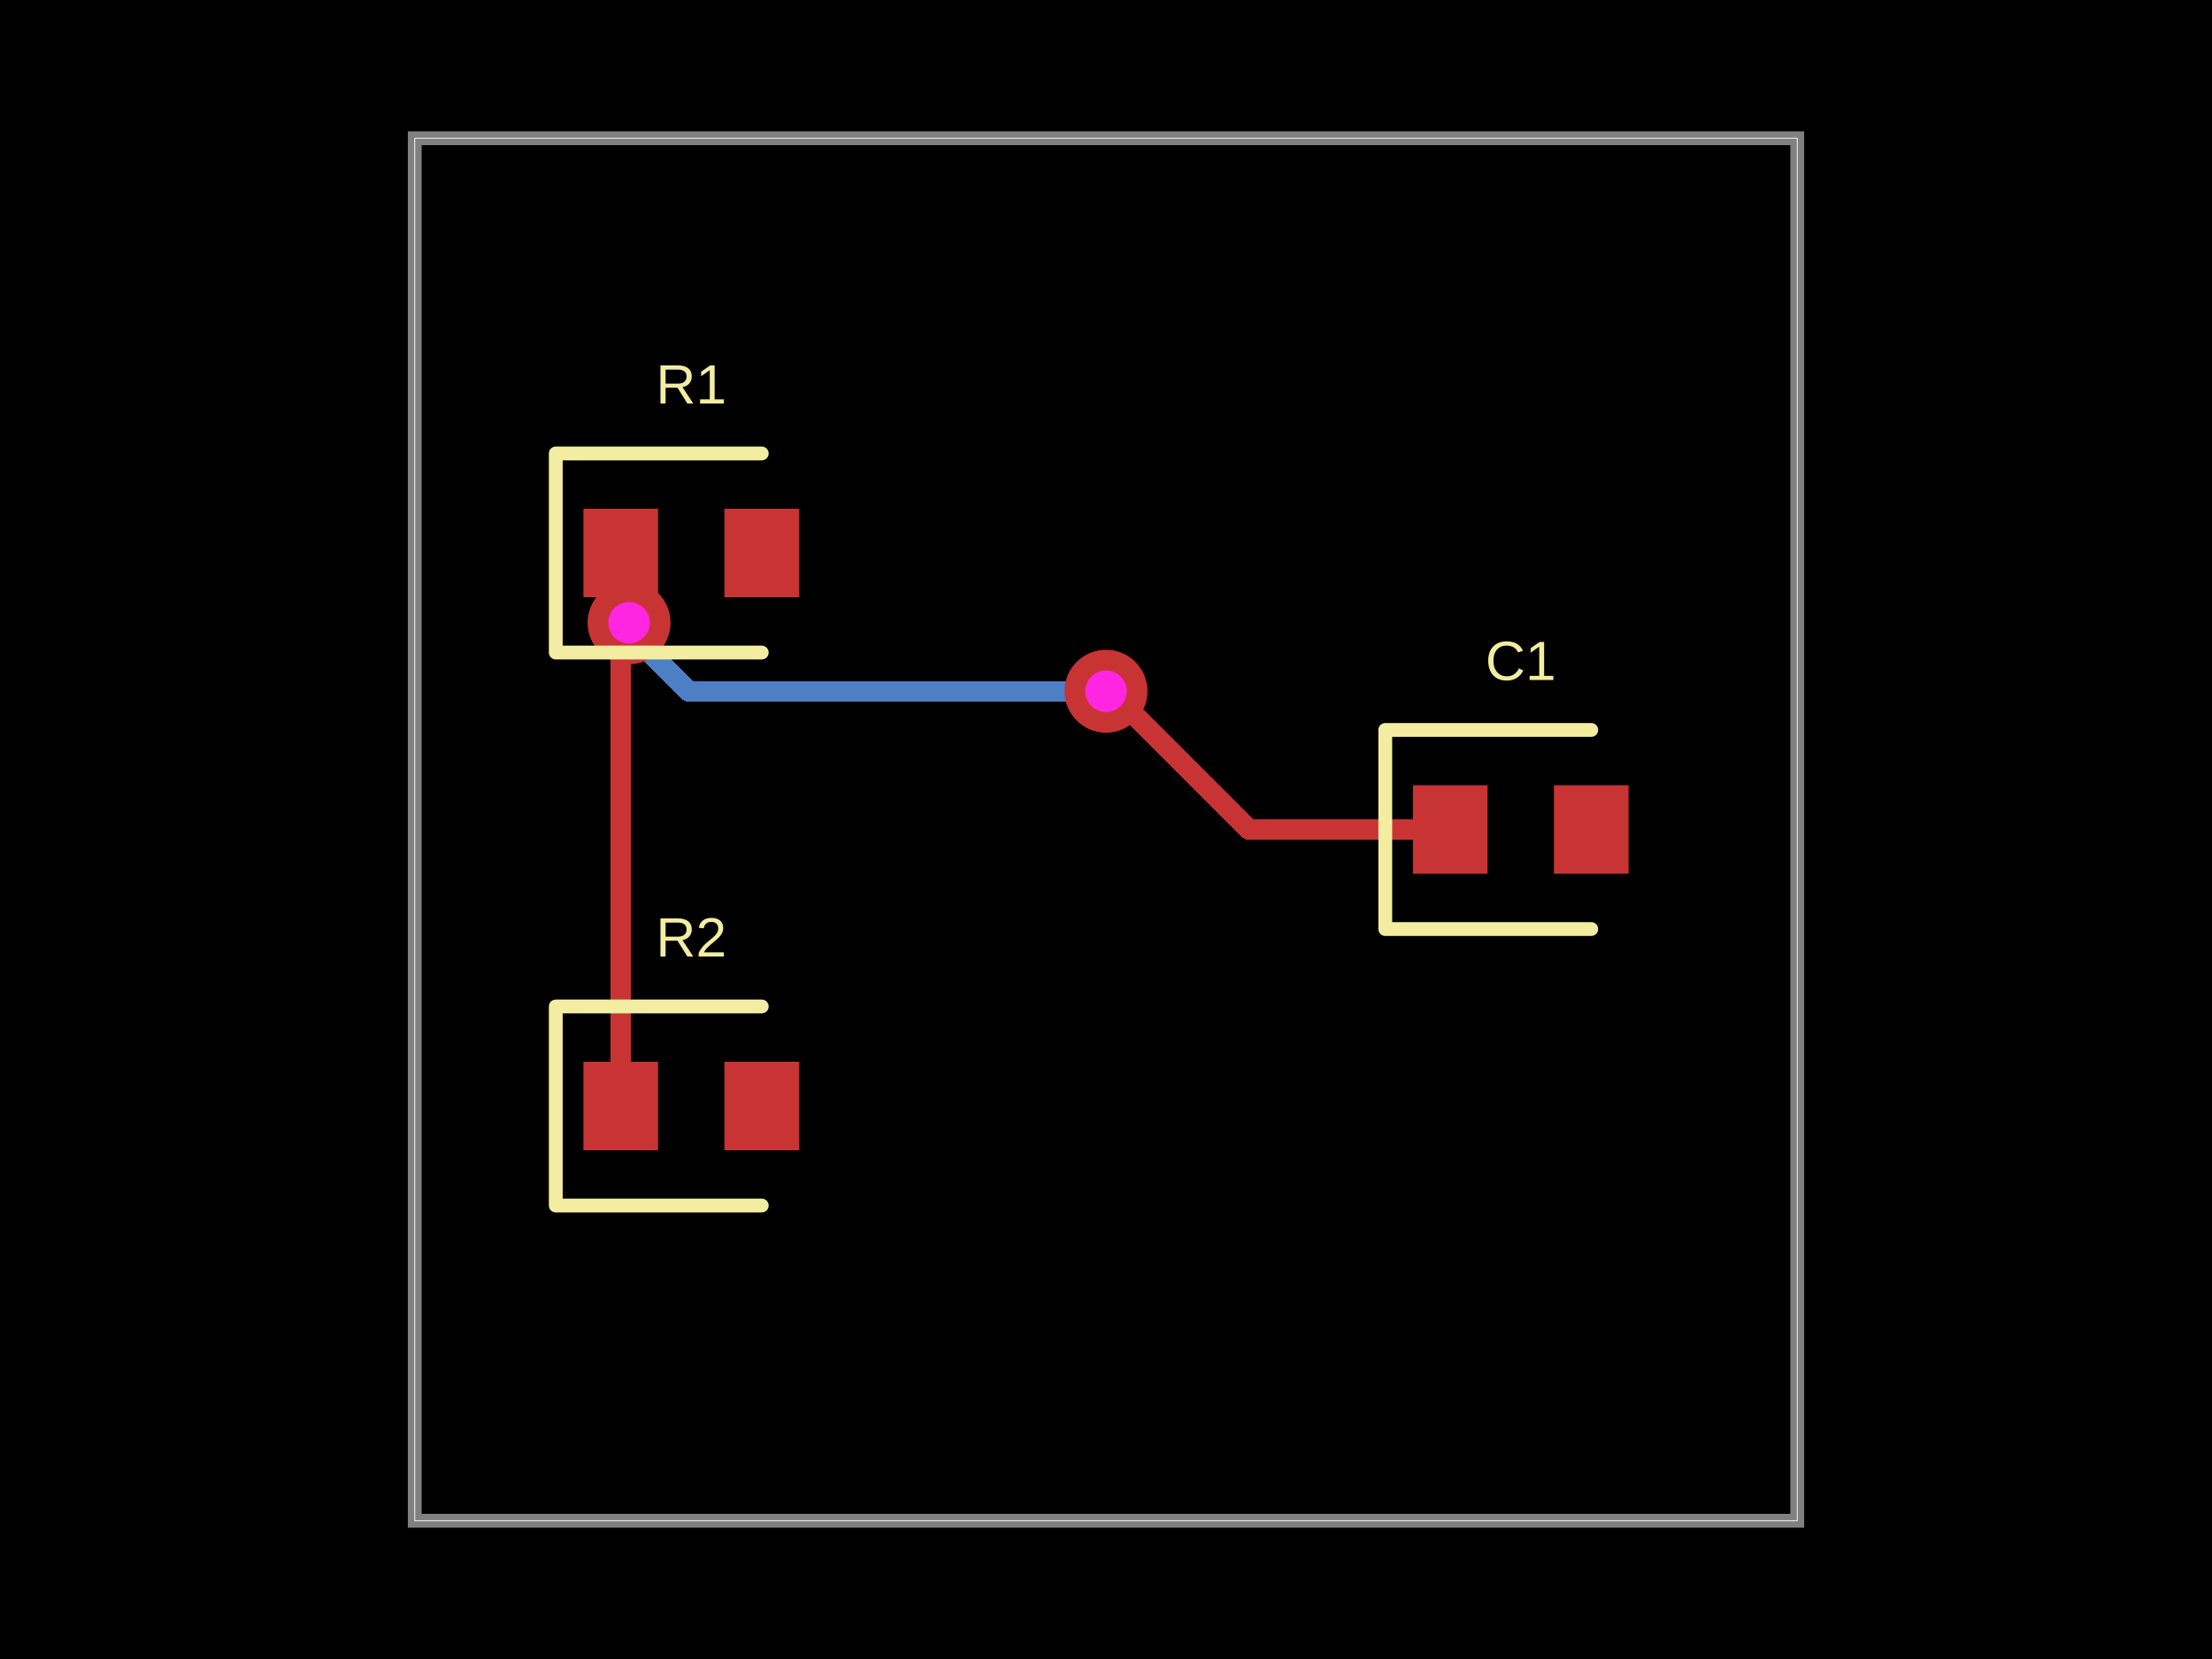
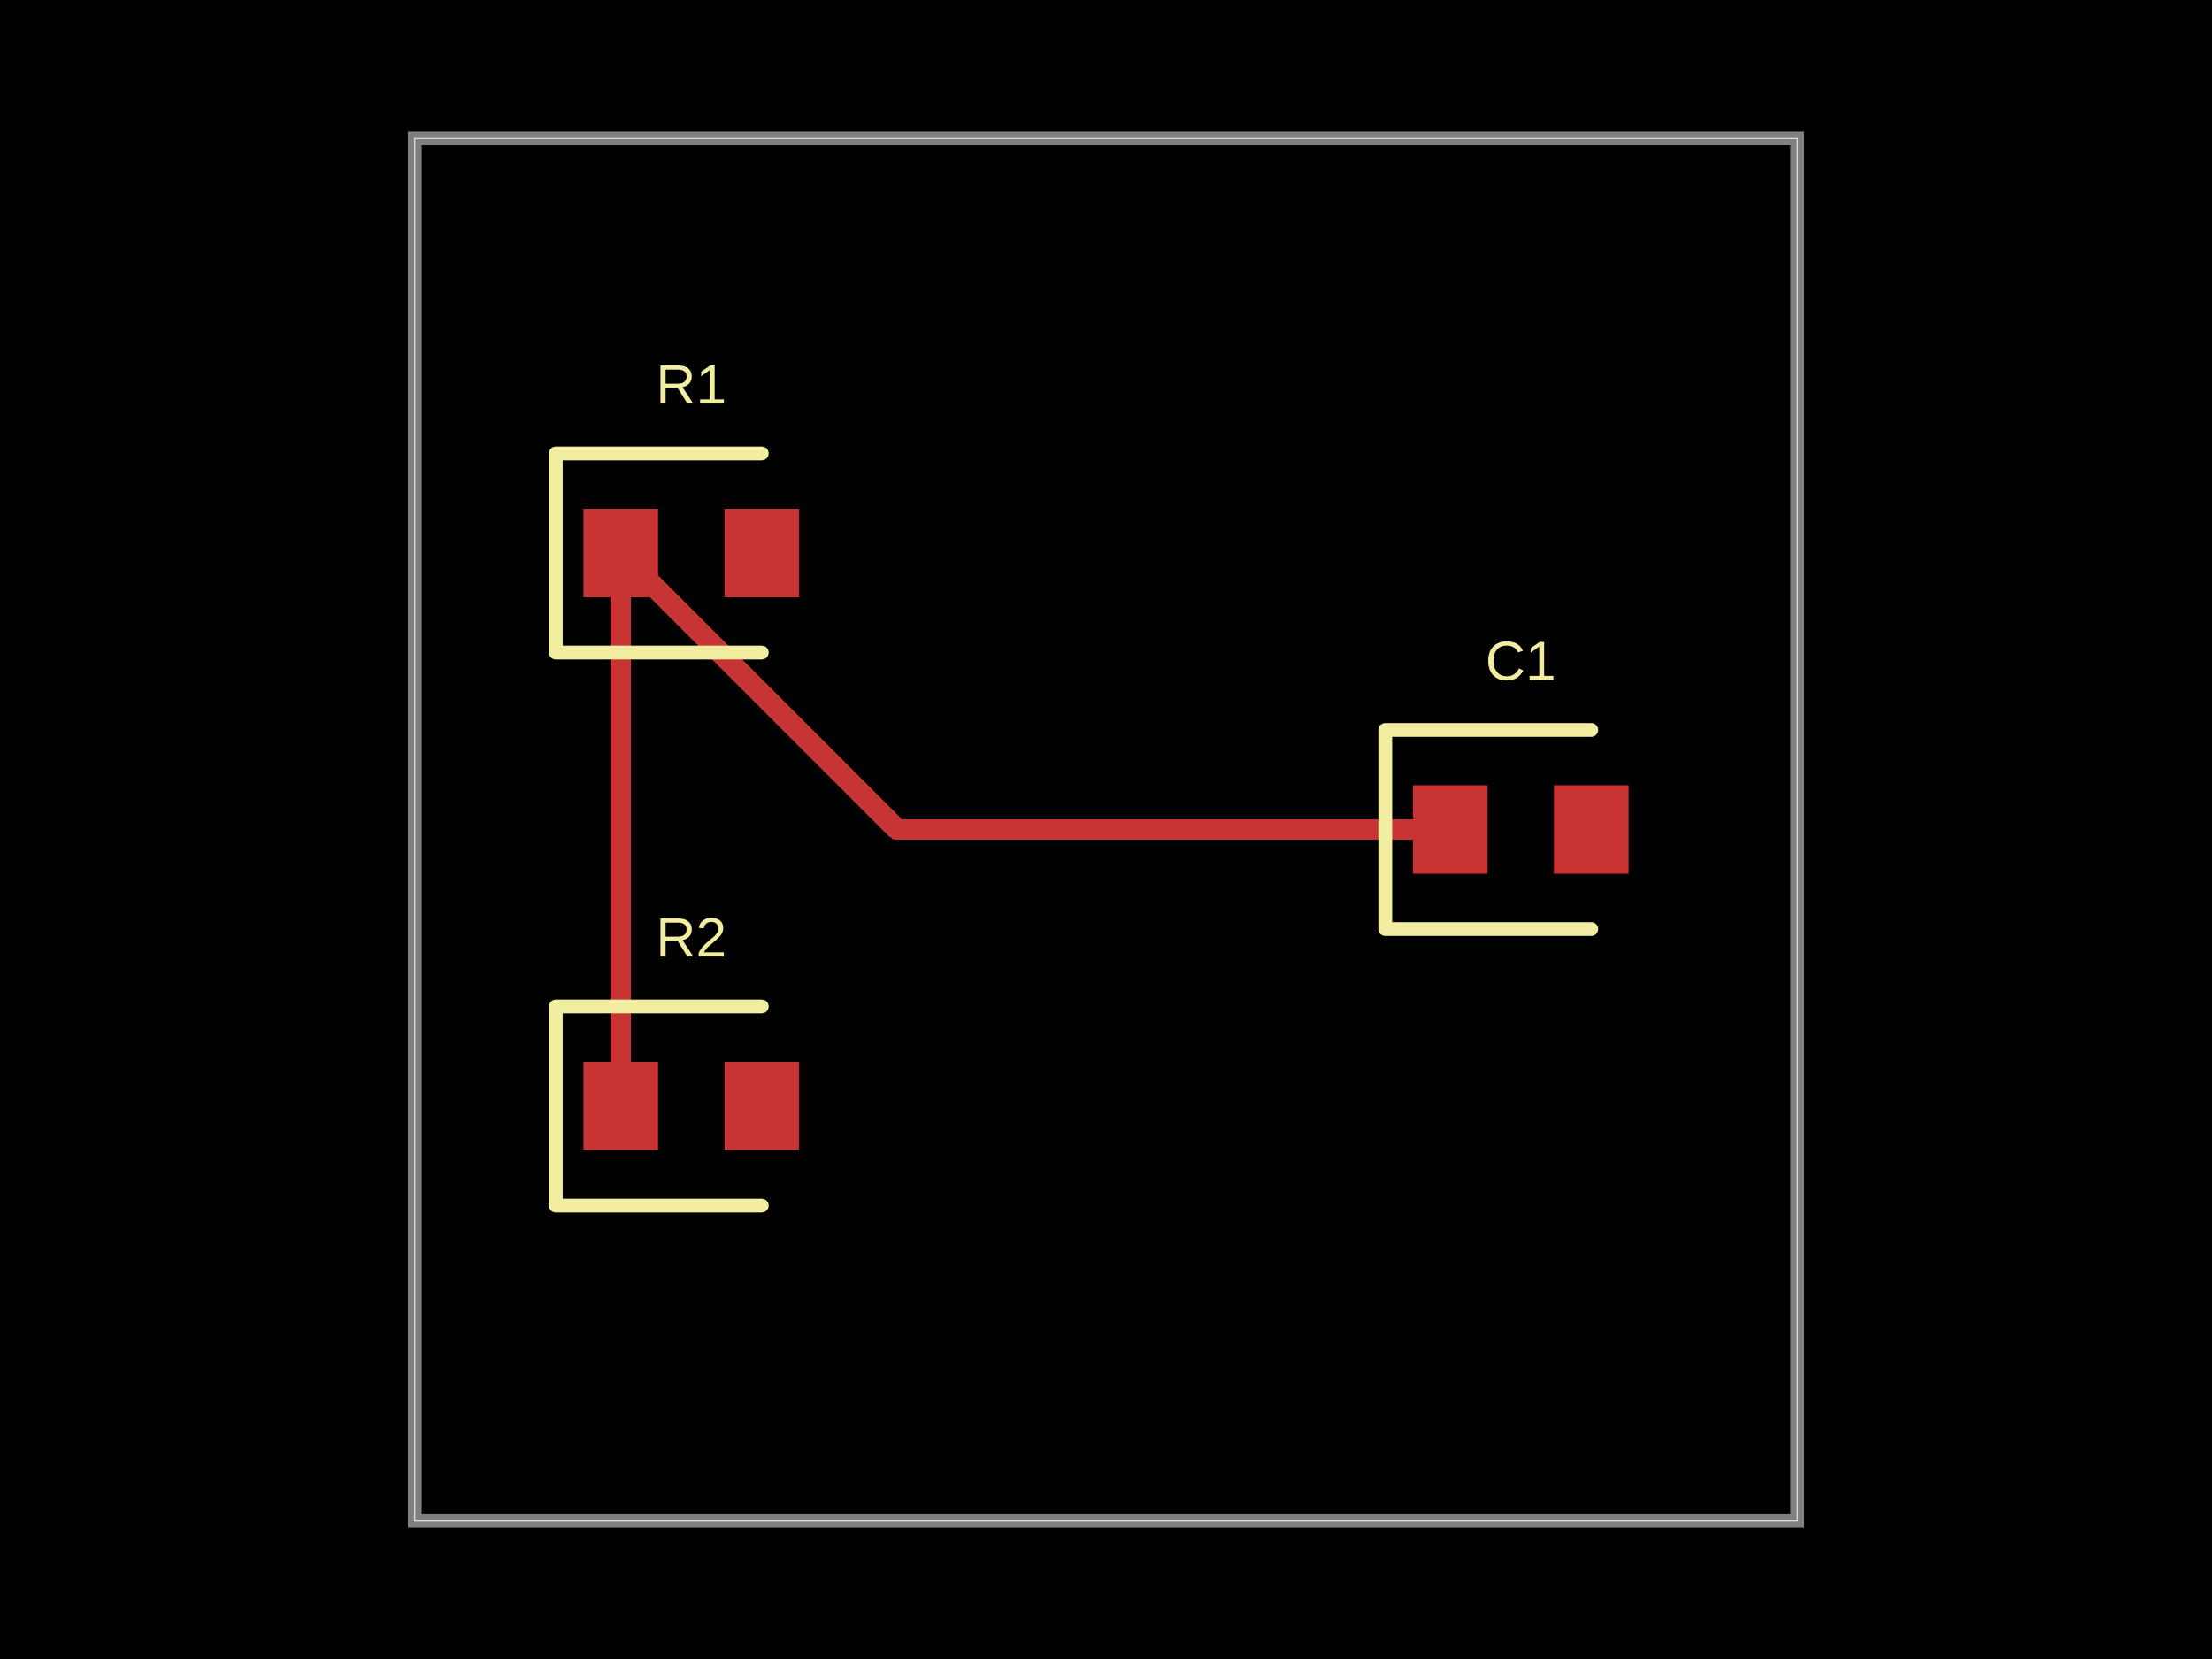
<svg xmlns="http://www.w3.org/2000/svg" width="800" height="600">
  <style />
  <rect class="boundary" x="0" y="0" fill="#000" width="800" height="600" />
  <rect class="pcb-boundary" fill="none" stroke="#fff" stroke-width="0.3" x="150" y="50" width="500" height="500" />
  <path class="pcb-board" d="M 150 550 L 650 550 L 650 50 L 150 50 Z" fill="none" stroke="rgba(255, 255, 255, 0.5)" stroke-width="5" />
  <path class="pcb-trace" stroke="rgb(200, 52, 52)" fill="none" d="M 224.5 400 L 224.5 200" stroke-width="7.5" stroke-linecap="round" stroke-linejoin="round" shape-rendering="crispEdges" data-layer="top" />
-   <path class="pcb-trace" stroke="rgb(200, 52, 52)" fill="none" d="M 224.5 200 L 224.5 200" stroke-width="7.5" stroke-linecap="round" stroke-linejoin="round" shape-rendering="crispEdges" data-layer="top" />
-   <path class="pcb-trace" stroke="rgb(77, 127, 196)" fill="none" d="M 400 250 L 400 250" stroke-width="7.5" stroke-linecap="round" stroke-linejoin="round" shape-rendering="crispEdges" data-layer="bottom" />
-   <path class="pcb-trace" stroke="rgb(77, 127, 196)" fill="none" d="M 400 250 L 249.141 250" stroke-width="7.5" stroke-linecap="round" stroke-linejoin="round" shape-rendering="crispEdges" data-layer="bottom" />
-   <path class="pcb-trace" stroke="rgb(77, 127, 196)" fill="none" d="M 249.141 250 L 223.27 224.129" stroke-width="7.5" stroke-linecap="round" stroke-linejoin="round" shape-rendering="crispEdges" data-layer="bottom" />
-   <path class="pcb-trace" stroke="rgb(77, 127, 196)" fill="none" d="M 223.27 224.129 L 226.419 224.129" stroke-width="7.5" stroke-linecap="round" stroke-linejoin="round" shape-rendering="crispEdges" data-layer="bottom" />
-   <path class="pcb-trace" stroke="rgb(77, 127, 196)" fill="none" d="M 226.419 224.129 L 227.509 225.22" stroke-width="7.5" stroke-linecap="round" stroke-linejoin="round" shape-rendering="crispEdges" data-layer="bottom" />
-   <path class="pcb-trace" stroke="rgb(77, 127, 196)" fill="none" d="M 227.509 225.22 L 227.509 225.22" stroke-width="7.5" stroke-linecap="round" stroke-linejoin="round" shape-rendering="crispEdges" data-layer="bottom" />
-   <path class="pcb-trace" stroke="rgb(200, 52, 52)" fill="none" d="M 524.5 300 L 451.771 300" stroke-width="7.5" stroke-linecap="round" stroke-linejoin="round" shape-rendering="crispEdges" data-layer="top" />
-   <path class="pcb-trace" stroke="rgb(200, 52, 52)" fill="none" d="M 451.771 300 L 405.979 254.208" stroke-width="7.5" stroke-linecap="round" stroke-linejoin="round" shape-rendering="crispEdges" data-layer="top" />
-   <path class="pcb-trace" stroke="rgb(200, 52, 52)" fill="none" d="M 405.979 254.208 L 404.208 254.208" stroke-width="7.5" stroke-linecap="round" stroke-linejoin="round" shape-rendering="crispEdges" data-layer="top" />
-   <path class="pcb-trace" stroke="rgb(200, 52, 52)" fill="none" d="M 404.208 254.208 L 400 250" stroke-width="7.5" stroke-linecap="round" stroke-linejoin="round" shape-rendering="crispEdges" data-layer="top" />
-   <path class="pcb-trace" stroke="rgb(200, 52, 52)" fill="none" d="M 400 250 L 400 250" stroke-width="7.5" stroke-linecap="round" stroke-linejoin="round" shape-rendering="crispEdges" data-layer="top" />
-   <path class="pcb-trace" stroke="rgb(200, 52, 52)" fill="none" d="M 227.509 225.22 L 227.509 225.22" stroke-width="7.5" stroke-linecap="round" stroke-linejoin="round" shape-rendering="crispEdges" data-layer="top" />
-   <path class="pcb-trace" stroke="rgb(200, 52, 52)" fill="none" d="M 227.509 225.22 L 227.509 203.009" stroke-width="7.5" stroke-linecap="round" stroke-linejoin="round" shape-rendering="crispEdges" data-layer="top" />
-   <path class="pcb-trace" stroke="rgb(200, 52, 52)" fill="none" d="M 227.509 203.009 L 224.5 200" stroke-width="7.5" stroke-linecap="round" stroke-linejoin="round" shape-rendering="crispEdges" data-layer="top" />
+   <path class="pcb-trace" stroke="rgb(200, 52, 52)" fill="none" d="M 524.5 300 L 324.5 300" stroke-width="7.5" stroke-linecap="round" stroke-linejoin="round" shape-rendering="crispEdges" data-layer="top" />
+   <path class="pcb-trace" stroke="rgb(200, 52, 52)" fill="none" d="M 324.5 300 L 224.5 200" stroke-width="7.5" stroke-linecap="round" stroke-linejoin="round" shape-rendering="crispEdges" data-layer="top" />
  <rect class="pcb-pad" fill="rgb(200, 52, 52)" x="211" y="184" width="27" height="32" data-layer="top" />
  <rect class="pcb-pad" fill="rgb(200, 52, 52)" x="262" y="184" width="27" height="32" data-layer="top" />
  <rect class="pcb-pad" fill="rgb(200, 52, 52)" x="211" y="384" width="27" height="32" data-layer="top" />
  <rect class="pcb-pad" fill="rgb(200, 52, 52)" x="262" y="384" width="27" height="32" data-layer="top" />
  <rect class="pcb-pad" fill="rgb(200, 52, 52)" x="511" y="284" width="27" height="32" data-layer="top" />
  <rect class="pcb-pad" fill="rgb(200, 52, 52)" x="562" y="284" width="27" height="32" data-layer="top" />
-   <g>
-     <circle class="pcb-hole-outer" fill="rgb(200, 52, 52)" cx="400" cy="250" r="15" />
-     <circle class="pcb-hole-inner" fill="#FF26E2" cx="400" cy="250" r="7.5" />
-   </g>
-   <g>
-     <circle class="pcb-hole-outer" fill="rgb(200, 52, 52)" cx="227.509" cy="225.22" r="15" />
-     <circle class="pcb-hole-inner" fill="#FF26E2" cx="227.509" cy="225.22" r="7.5" />
-   </g>
  <path class="pcb-silkscreen pcb-silkscreen-top" d="M 275.5 164 L 201 164 L 201 236 L 275.5 236" fill="none" stroke="#f2eda1" stroke-width="5" stroke-linecap="round" stroke-linejoin="round" data-pcb-component-id="pcb_component_0" data-pcb-silkscreen-path-id="pcb_silkscreen_path_0" />
  <path class="pcb-silkscreen pcb-silkscreen-top" d="M 275.5 364 L 201 364 L 201 436 L 275.5 436" fill="none" stroke="#f2eda1" stroke-width="5" stroke-linecap="round" stroke-linejoin="round" data-pcb-component-id="pcb_component_1" data-pcb-silkscreen-path-id="pcb_silkscreen_path_1" />
  <path class="pcb-silkscreen pcb-silkscreen-top" d="M 575.5 264 L 501 264 L 501 336 L 575.5 336" fill="none" stroke="#f2eda1" stroke-width="5" stroke-linecap="round" stroke-linejoin="round" data-pcb-component-id="pcb_component_2" data-pcb-silkscreen-path-id="pcb_silkscreen_path_2" />
  <text x="0" y="0" dx="0" dy="0" fill="#f2eda1" font-family="Arial, sans-serif" font-size="20" text-anchor="middle" dominant-baseline="central" transform="matrix(1,0,0,1,250,139)" class="pcb-silkscreen-text pcb-silkscreen-top" data-pcb-silkscreen-text-id="pcb_component_0" stroke="none">R1</text>
  <text x="0" y="0" dx="0" dy="0" fill="#f2eda1" font-family="Arial, sans-serif" font-size="20" text-anchor="middle" dominant-baseline="central" transform="matrix(1,0,0,1,250,339)" class="pcb-silkscreen-text pcb-silkscreen-top" data-pcb-silkscreen-text-id="pcb_component_1" stroke="none">R2</text>
  <text x="0" y="0" dx="0" dy="0" fill="#f2eda1" font-family="Arial, sans-serif" font-size="20" text-anchor="middle" dominant-baseline="central" transform="matrix(1,0,0,1,550,239)" class="pcb-silkscreen-text pcb-silkscreen-top" data-pcb-silkscreen-text-id="pcb_component_2" stroke="none">C1</text>
</svg>
